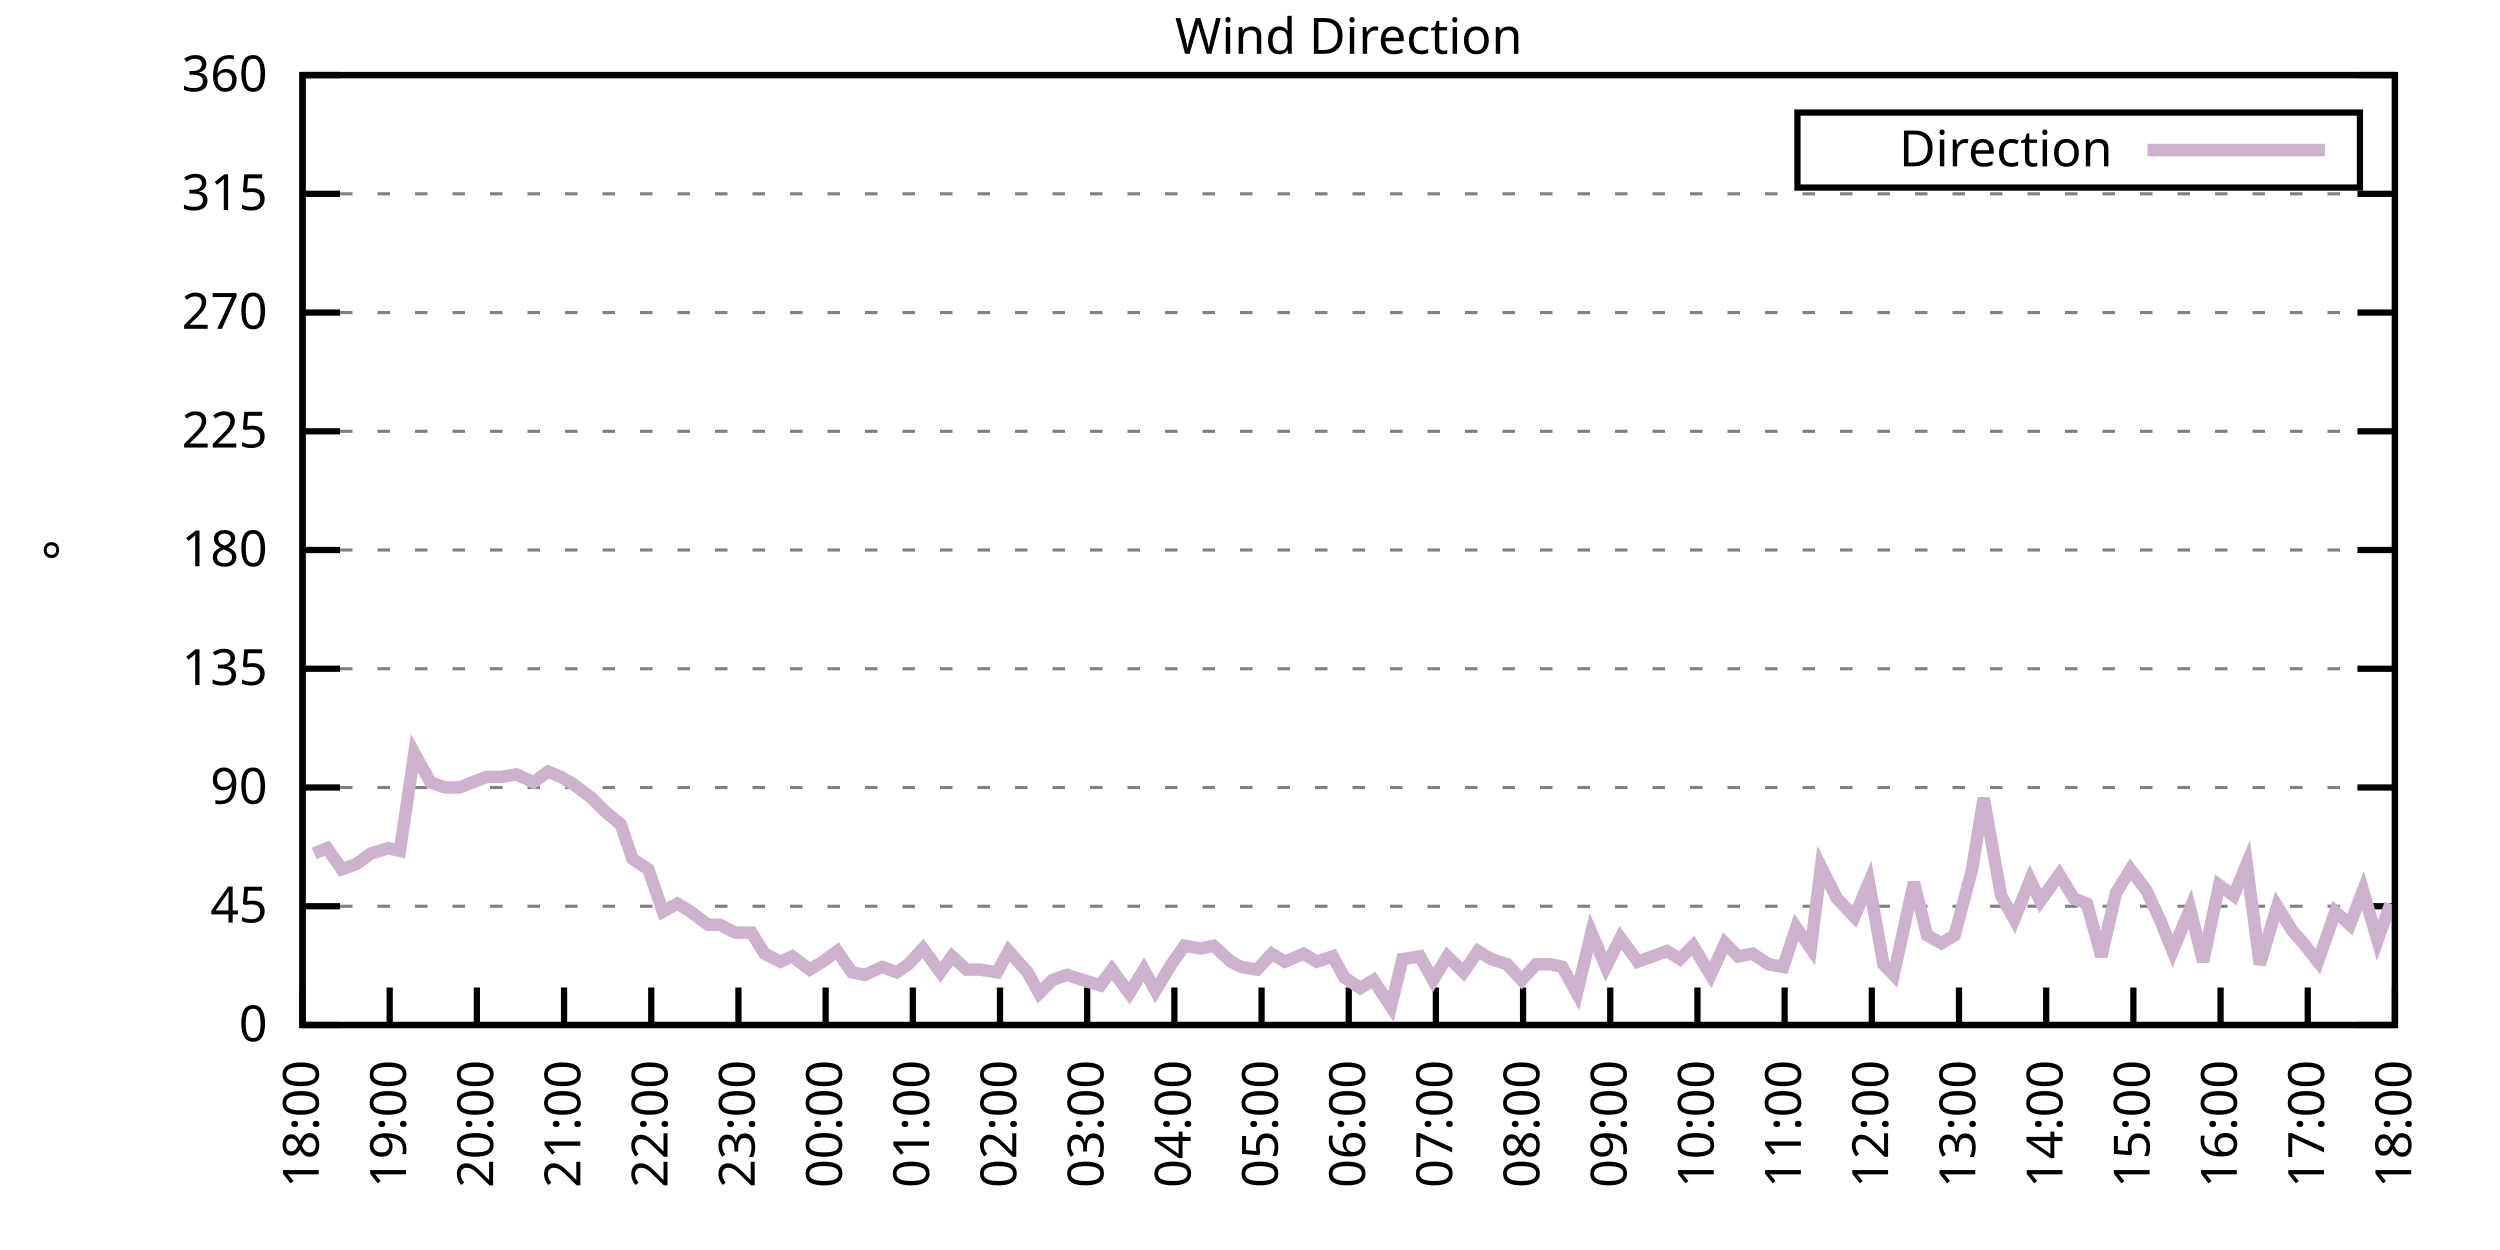
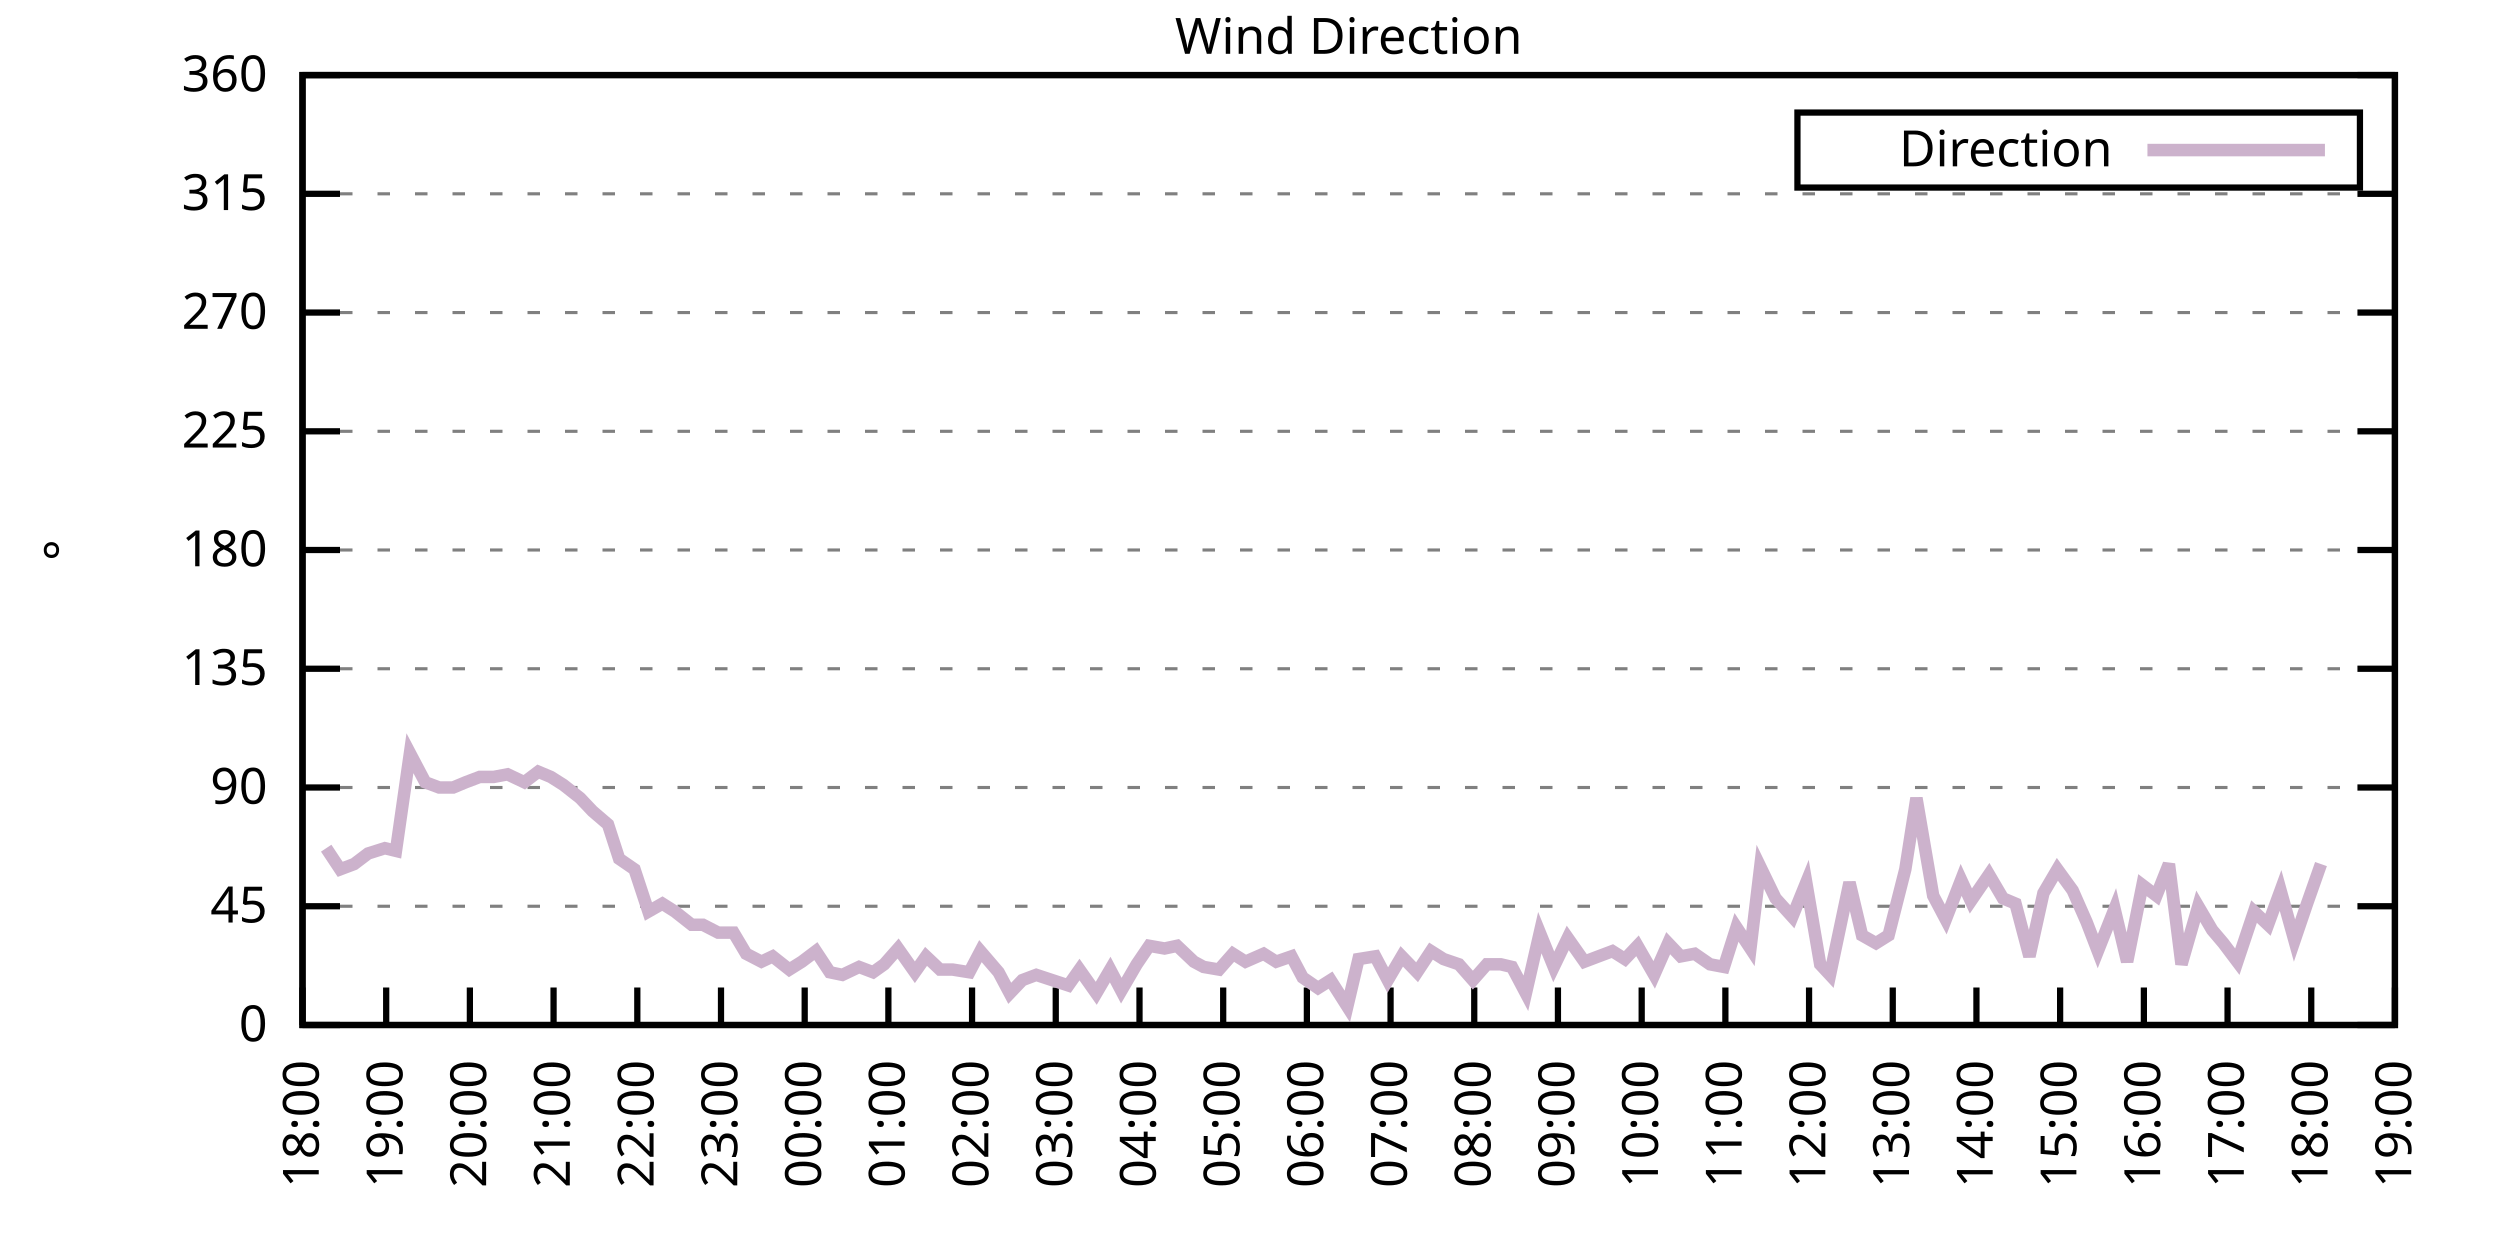
<svg xmlns="http://www.w3.org/2000/svg" xmlns:xlink="http://www.w3.org/1999/xlink" width="400" height="200" viewBox="0 0 400 200">
  <g id="gnuplot_canvas">
    <rect x="0" y="0" width="400" height="200" fill="none" />
    <defs>
      <circle id="gpDot" r="0.5" stroke-width="0.5" stroke="currentColor" />
      <path id="gpPt0" stroke-width="0.333" stroke="currentColor" d="M-1,0 h2 M0,-1 v2" />
      <path id="gpPt1" stroke-width="0.333" stroke="currentColor" d="M-1,-1 L1,1 M1,-1 L-1,1" />
      <path id="gpPt2" stroke-width="0.333" stroke="currentColor" d="M-1,0 L1,0 M0,-1 L0,1 M-1,-1 L1,1 M-1,1 L1,-1" />
      <rect id="gpPt3" stroke-width="0.333" stroke="currentColor" x="-1" y="-1" width="2" height="2" />
      <rect id="gpPt4" stroke-width="0.333" stroke="currentColor" fill="currentColor" x="-1" y="-1" width="2" height="2" />
      <circle id="gpPt5" stroke-width="0.333" stroke="currentColor" cx="0" cy="0" r="1" />
      <use xlink:href="#gpPt5" id="gpPt6" fill="currentColor" stroke="none" />
      <path id="gpPt7" stroke-width="0.333" stroke="currentColor" d="M0,-1.33 L-1.33,0.67 L1.33,0.67 z" />
      <use xlink:href="#gpPt7" id="gpPt8" fill="currentColor" stroke="none" />
      <use xlink:href="#gpPt7" id="gpPt9" stroke="currentColor" transform="rotate(180)" />
      <use xlink:href="#gpPt9" id="gpPt10" fill="currentColor" stroke="none" />
      <use xlink:href="#gpPt3" id="gpPt11" stroke="currentColor" transform="rotate(45)" />
      <use xlink:href="#gpPt11" id="gpPt12" fill="currentColor" stroke="none" />
      <path id="gpPt13" stroke-width="0.333" stroke="currentColor" d="M0,1.330 L1.265,0.411 L0.782,-1.067 L-0.782,-1.076 L-1.265,0.411 z" />
      <use xlink:href="#gpPt13" id="gpPt14" fill="currentColor" stroke="none" />
      <filter id="textbox" filterUnits="objectBoundingBox" x="0" y="0" height="1" width="1">
        <feFlood flood-color="white" flood-opacity="1" result="bgnd" />
        <feComposite in="SourceGraphic" in2="bgnd" operator="atop" />
      </filter>
      <filter id="greybox" filterUnits="objectBoundingBox" x="0" y="0" height="1" width="1">
        <feFlood flood-color="lightgrey" flood-opacity="1" result="grey" />
        <feComposite in="SourceGraphic" in2="grey" operator="atop" />
      </filter>
    </defs>
    <g fill="none" color="white" stroke="currentColor" stroke-width="1.00" stroke-linecap="butt" stroke-linejoin="miter">
</g>
    <g fill="none" color="black" stroke="currentColor" stroke-width="1.00" stroke-linecap="butt" stroke-linejoin="miter">
      <g stroke="none" shape-rendering="crispEdges">
        <polygon fill="rgb(255, 255, 255)" points="48.40,164.00 383.18,164.00 383.18,12.02 48.40,12.02 " />
      </g>
    </g>
    <g fill="none" color="black" stroke="currentColor" stroke-width="1.00" stroke-linecap="butt" stroke-linejoin="miter">
</g>
    <g fill="none" color="black" stroke="black" stroke-width="0.50" stroke-linecap="butt" stroke-linejoin="miter">
</g>
    <g fill="none" color="gray" stroke="currentColor" stroke-width="0.50" stroke-linecap="butt" stroke-linejoin="miter">
      <path stroke="gray" stroke-dasharray="2,4" class="gridline" d="M48.40,164.00 L383.19,164.00  " />
    </g>
    <g fill="none" color="gray" stroke="gray" stroke-width="1.00" stroke-linecap="butt" stroke-linejoin="miter">
</g>
    <g fill="none" color="black" stroke="currentColor" stroke-width="1.00" stroke-linecap="butt" stroke-linejoin="miter">
      <path stroke="black" d="M48.40,164.00 L54.40,164.00 M383.19,164.00 L377.19,164.00  " />
      <g transform="translate(42.80,166.60)" stroke="none" fill="black" font-family="Sans" font-size="8.00" text-anchor="end">
        <text>
          <tspan font-family="Sans"> 0</tspan>
        </text>
      </g>
    </g>
    <g fill="none" color="black" stroke="currentColor" stroke-width="1.00" stroke-linecap="butt" stroke-linejoin="miter">
</g>
    <g fill="none" color="black" stroke="black" stroke-width="0.50" stroke-linecap="butt" stroke-linejoin="miter">
</g>
    <g fill="none" color="gray" stroke="currentColor" stroke-width="0.50" stroke-linecap="butt" stroke-linejoin="miter">
      <path stroke="gray" stroke-dasharray="2,4" class="gridline" d="M48.40,145.00 L383.19,145.00  " />
    </g>
    <g fill="none" color="gray" stroke="gray" stroke-width="1.00" stroke-linecap="butt" stroke-linejoin="miter">
</g>
    <g fill="none" color="black" stroke="currentColor" stroke-width="1.00" stroke-linecap="butt" stroke-linejoin="miter">
      <path stroke="black" d="M48.40,145.00 L54.40,145.00 M383.19,145.00 L377.19,145.00  " />
      <g transform="translate(42.80,147.60)" stroke="none" fill="black" font-family="Sans" font-size="8.00" text-anchor="end">
        <text>
          <tspan font-family="Sans"> 45</tspan>
        </text>
      </g>
    </g>
    <g fill="none" color="black" stroke="currentColor" stroke-width="1.00" stroke-linecap="butt" stroke-linejoin="miter">
</g>
    <g fill="none" color="black" stroke="black" stroke-width="0.50" stroke-linecap="butt" stroke-linejoin="miter">
</g>
    <g fill="none" color="gray" stroke="currentColor" stroke-width="0.50" stroke-linecap="butt" stroke-linejoin="miter">
      <path stroke="gray" stroke-dasharray="2,4" class="gridline" d="M48.40,126.00 L383.19,126.00  " />
    </g>
    <g fill="none" color="gray" stroke="gray" stroke-width="1.00" stroke-linecap="butt" stroke-linejoin="miter">
</g>
    <g fill="none" color="black" stroke="currentColor" stroke-width="1.00" stroke-linecap="butt" stroke-linejoin="miter">
      <path stroke="black" d="M48.40,126.00 L54.40,126.00 M383.19,126.00 L377.19,126.00  " />
      <g transform="translate(42.80,128.60)" stroke="none" fill="black" font-family="Sans" font-size="8.00" text-anchor="end">
        <text>
          <tspan font-family="Sans"> 90</tspan>
        </text>
      </g>
    </g>
    <g fill="none" color="black" stroke="currentColor" stroke-width="1.00" stroke-linecap="butt" stroke-linejoin="miter">
</g>
    <g fill="none" color="black" stroke="black" stroke-width="0.50" stroke-linecap="butt" stroke-linejoin="miter">
</g>
    <g fill="none" color="gray" stroke="currentColor" stroke-width="0.50" stroke-linecap="butt" stroke-linejoin="miter">
      <path stroke="gray" stroke-dasharray="2,4" class="gridline" d="M48.40,107.00 L383.19,107.00  " />
    </g>
    <g fill="none" color="gray" stroke="gray" stroke-width="1.00" stroke-linecap="butt" stroke-linejoin="miter">
</g>
    <g fill="none" color="black" stroke="currentColor" stroke-width="1.00" stroke-linecap="butt" stroke-linejoin="miter">
      <path stroke="black" d="M48.40,107.00 L54.40,107.00 M383.19,107.00 L377.19,107.00  " />
      <g transform="translate(42.80,109.60)" stroke="none" fill="black" font-family="Sans" font-size="8.00" text-anchor="end">
        <text>
          <tspan font-family="Sans"> 135</tspan>
        </text>
      </g>
    </g>
    <g fill="none" color="black" stroke="currentColor" stroke-width="1.00" stroke-linecap="butt" stroke-linejoin="miter">
</g>
    <g fill="none" color="black" stroke="black" stroke-width="0.50" stroke-linecap="butt" stroke-linejoin="miter">
</g>
    <g fill="none" color="gray" stroke="currentColor" stroke-width="0.50" stroke-linecap="butt" stroke-linejoin="miter">
      <path stroke="gray" stroke-dasharray="2,4" class="gridline" d="M48.40,88.00 L383.19,88.00  " />
    </g>
    <g fill="none" color="gray" stroke="gray" stroke-width="1.00" stroke-linecap="butt" stroke-linejoin="miter">
</g>
    <g fill="none" color="black" stroke="currentColor" stroke-width="1.00" stroke-linecap="butt" stroke-linejoin="miter">
      <path stroke="black" d="M48.40,88.00 L54.40,88.00 M383.19,88.00 L377.19,88.00  " />
      <g transform="translate(42.80,90.60)" stroke="none" fill="black" font-family="Sans" font-size="8.00" text-anchor="end">
        <text>
          <tspan font-family="Sans"> 180</tspan>
        </text>
      </g>
    </g>
    <g fill="none" color="black" stroke="currentColor" stroke-width="1.00" stroke-linecap="butt" stroke-linejoin="miter">
</g>
    <g fill="none" color="black" stroke="black" stroke-width="0.50" stroke-linecap="butt" stroke-linejoin="miter">
</g>
    <g fill="none" color="gray" stroke="currentColor" stroke-width="0.50" stroke-linecap="butt" stroke-linejoin="miter">
      <path stroke="gray" stroke-dasharray="2,4" class="gridline" d="M48.40,69.01 L383.19,69.01  " />
    </g>
    <g fill="none" color="gray" stroke="gray" stroke-width="1.00" stroke-linecap="butt" stroke-linejoin="miter">
</g>
    <g fill="none" color="black" stroke="currentColor" stroke-width="1.00" stroke-linecap="butt" stroke-linejoin="miter">
      <path stroke="black" d="M48.40,69.01 L54.40,69.01 M383.19,69.01 L377.19,69.01  " />
      <g transform="translate(42.80,71.61)" stroke="none" fill="black" font-family="Sans" font-size="8.00" text-anchor="end">
        <text>
          <tspan font-family="Sans"> 225</tspan>
        </text>
      </g>
    </g>
    <g fill="none" color="black" stroke="currentColor" stroke-width="1.00" stroke-linecap="butt" stroke-linejoin="miter">
</g>
    <g fill="none" color="black" stroke="black" stroke-width="0.50" stroke-linecap="butt" stroke-linejoin="miter">
</g>
    <g fill="none" color="gray" stroke="currentColor" stroke-width="0.50" stroke-linecap="butt" stroke-linejoin="miter">
      <path stroke="gray" stroke-dasharray="2,4" class="gridline" d="M48.40,50.01 L383.19,50.01  " />
    </g>
    <g fill="none" color="gray" stroke="gray" stroke-width="1.00" stroke-linecap="butt" stroke-linejoin="miter">
</g>
    <g fill="none" color="black" stroke="currentColor" stroke-width="1.00" stroke-linecap="butt" stroke-linejoin="miter">
      <path stroke="black" d="M48.40,50.01 L54.40,50.01 M383.19,50.01 L377.19,50.01  " />
      <g transform="translate(42.80,52.61)" stroke="none" fill="black" font-family="Sans" font-size="8.00" text-anchor="end">
        <text>
          <tspan font-family="Sans"> 270</tspan>
        </text>
      </g>
    </g>
    <g fill="none" color="black" stroke="currentColor" stroke-width="1.00" stroke-linecap="butt" stroke-linejoin="miter">
</g>
    <g fill="none" color="black" stroke="black" stroke-width="0.50" stroke-linecap="butt" stroke-linejoin="miter">
</g>
    <g fill="none" color="gray" stroke="currentColor" stroke-width="0.50" stroke-linecap="butt" stroke-linejoin="miter">
      <path stroke="gray" stroke-dasharray="2,4" class="gridline" d="M48.40,31.01 L383.19,31.01  " />
    </g>
    <g fill="none" color="gray" stroke="gray" stroke-width="1.00" stroke-linecap="butt" stroke-linejoin="miter">
</g>
    <g fill="none" color="black" stroke="currentColor" stroke-width="1.00" stroke-linecap="butt" stroke-linejoin="miter">
      <path stroke="black" d="M48.40,31.01 L54.40,31.01 M383.19,31.01 L377.19,31.01  " />
      <g transform="translate(42.80,33.61)" stroke="none" fill="black" font-family="Sans" font-size="8.00" text-anchor="end">
        <text>
          <tspan font-family="Sans"> 315</tspan>
        </text>
      </g>
    </g>
    <g fill="none" color="black" stroke="currentColor" stroke-width="1.00" stroke-linecap="butt" stroke-linejoin="miter">
</g>
    <g fill="none" color="black" stroke="black" stroke-width="0.50" stroke-linecap="butt" stroke-linejoin="miter">
</g>
    <g fill="none" color="gray" stroke="currentColor" stroke-width="0.50" stroke-linecap="butt" stroke-linejoin="miter">
      <path stroke="gray" stroke-dasharray="2,4" class="gridline" d="M48.40,12.01 L383.19,12.01  " />
    </g>
    <g fill="none" color="gray" stroke="gray" stroke-width="1.00" stroke-linecap="butt" stroke-linejoin="miter">
</g>
    <g fill="none" color="black" stroke="currentColor" stroke-width="1.00" stroke-linecap="butt" stroke-linejoin="miter">
      <path stroke="black" d="M48.40,12.01 L54.40,12.01 M383.19,12.01 L377.19,12.01  " />
      <g transform="translate(42.80,14.61)" stroke="none" fill="black" font-family="Sans" font-size="8.00" text-anchor="end">
        <text>
          <tspan font-family="Sans"> 360</tspan>
        </text>
      </g>
    </g>
    <g fill="none" color="black" stroke="currentColor" stroke-width="1.00" stroke-linecap="butt" stroke-linejoin="miter">
      <path stroke="black" d="M48.40,164.00 L48.40,158.00  " />
      <g transform="translate(51.00,169.60) rotate(270.00)" stroke="none" fill="black" font-family="Sans" font-size="8.00" text-anchor="end">
        <text>
          <tspan font-family="Sans">18:00</tspan>
        </text>
      </g>
    </g>
    <g fill="none" color="black" stroke="currentColor" stroke-width="1.00" stroke-linecap="butt" stroke-linejoin="miter">
-       <path stroke="black" d="M62.35,164.00 L62.35,158.00  " />
-       <g transform="translate(64.95,169.60) rotate(270.00)" stroke="none" fill="black" font-family="Sans" font-size="8.00" text-anchor="end">
+       <path stroke="black" d="M61.79,164.00 L61.79,158.00  " />
+       <g transform="translate(64.39,169.60) rotate(270.00)" stroke="none" fill="black" font-family="Sans" font-size="8.00" text-anchor="end">
        <text>
          <tspan font-family="Sans">19:00</tspan>
        </text>
      </g>
    </g>
    <g fill="none" color="black" stroke="currentColor" stroke-width="1.00" stroke-linecap="butt" stroke-linejoin="miter">
-       <path stroke="black" d="M76.30,164.00 L76.30,158.00  " />
-       <g transform="translate(78.90,169.60) rotate(270.00)" stroke="none" fill="black" font-family="Sans" font-size="8.00" text-anchor="end">
+       <path stroke="black" d="M75.18,164.00 L75.18,158.00  " />
+       <g transform="translate(77.78,169.60) rotate(270.00)" stroke="none" fill="black" font-family="Sans" font-size="8.00" text-anchor="end">
        <text>
          <tspan font-family="Sans">20:00</tspan>
        </text>
      </g>
    </g>
    <g fill="none" color="black" stroke="currentColor" stroke-width="1.00" stroke-linecap="butt" stroke-linejoin="miter">
-       <path stroke="black" d="M90.25,164.00 L90.25,158.00  " />
-       <g transform="translate(92.85,169.60) rotate(270.00)" stroke="none" fill="black" font-family="Sans" font-size="8.00" text-anchor="end">
+       <path stroke="black" d="M88.57,164.00 L88.57,158.00  " />
+       <g transform="translate(91.17,169.60) rotate(270.00)" stroke="none" fill="black" font-family="Sans" font-size="8.00" text-anchor="end">
        <text>
          <tspan font-family="Sans">21:00</tspan>
        </text>
      </g>
    </g>
    <g fill="none" color="black" stroke="currentColor" stroke-width="1.00" stroke-linecap="butt" stroke-linejoin="miter">
-       <path stroke="black" d="M104.20,164.00 L104.20,158.00  " />
-       <g transform="translate(106.80,169.60) rotate(270.00)" stroke="none" fill="black" font-family="Sans" font-size="8.00" text-anchor="end">
+       <path stroke="black" d="M101.97,164.00 L101.97,158.00  " />
+       <g transform="translate(104.57,169.60) rotate(270.00)" stroke="none" fill="black" font-family="Sans" font-size="8.00" text-anchor="end">
        <text>
          <tspan font-family="Sans">22:00</tspan>
        </text>
      </g>
    </g>
    <g fill="none" color="black" stroke="currentColor" stroke-width="1.00" stroke-linecap="butt" stroke-linejoin="miter">
-       <path stroke="black" d="M118.15,164.00 L118.15,158.00  " />
-       <g transform="translate(120.75,169.60) rotate(270.00)" stroke="none" fill="black" font-family="Sans" font-size="8.00" text-anchor="end">
+       <path stroke="black" d="M115.36,164.00 L115.36,158.00  " />
+       <g transform="translate(117.96,169.60) rotate(270.00)" stroke="none" fill="black" font-family="Sans" font-size="8.00" text-anchor="end">
        <text>
          <tspan font-family="Sans">23:00</tspan>
        </text>
      </g>
    </g>
    <g fill="none" color="black" stroke="currentColor" stroke-width="1.00" stroke-linecap="butt" stroke-linejoin="miter">
-       <path stroke="black" d="M132.10,164.00 L132.10,158.00  " />
-       <g transform="translate(134.70,169.60) rotate(270.00)" stroke="none" fill="black" font-family="Sans" font-size="8.00" text-anchor="end">
+       <path stroke="black" d="M128.75,164.00 L128.75,158.00  " />
+       <g transform="translate(131.35,169.60) rotate(270.00)" stroke="none" fill="black" font-family="Sans" font-size="8.00" text-anchor="end">
        <text>
          <tspan font-family="Sans">00:00</tspan>
        </text>
      </g>
    </g>
    <g fill="none" color="black" stroke="currentColor" stroke-width="1.00" stroke-linecap="butt" stroke-linejoin="miter">
-       <path stroke="black" d="M146.05,164.00 L146.05,158.00  " />
-       <g transform="translate(148.65,169.60) rotate(270.00)" stroke="none" fill="black" font-family="Sans" font-size="8.00" text-anchor="end">
+       <path stroke="black" d="M142.14,164.00 L142.14,158.00  " />
+       <g transform="translate(144.74,169.60) rotate(270.00)" stroke="none" fill="black" font-family="Sans" font-size="8.00" text-anchor="end">
        <text>
          <tspan font-family="Sans">01:00</tspan>
        </text>
      </g>
    </g>
    <g fill="none" color="black" stroke="currentColor" stroke-width="1.00" stroke-linecap="butt" stroke-linejoin="miter">
-       <path stroke="black" d="M160.00,164.00 L160.00,158.00  " />
-       <g transform="translate(162.60,169.60) rotate(270.00)" stroke="none" fill="black" font-family="Sans" font-size="8.00" text-anchor="end">
+       <path stroke="black" d="M155.53,164.00 L155.53,158.00  " />
+       <g transform="translate(158.13,169.60) rotate(270.00)" stroke="none" fill="black" font-family="Sans" font-size="8.00" text-anchor="end">
        <text>
          <tspan font-family="Sans">02:00</tspan>
        </text>
      </g>
    </g>
    <g fill="none" color="black" stroke="currentColor" stroke-width="1.00" stroke-linecap="butt" stroke-linejoin="miter">
-       <path stroke="black" d="M173.95,164.00 L173.95,158.00  " />
-       <g transform="translate(176.55,169.60) rotate(270.00)" stroke="none" fill="black" font-family="Sans" font-size="8.00" text-anchor="end">
+       <path stroke="black" d="M168.92,164.00 L168.92,158.00  " />
+       <g transform="translate(171.52,169.60) rotate(270.00)" stroke="none" fill="black" font-family="Sans" font-size="8.00" text-anchor="end">
        <text>
          <tspan font-family="Sans">03:00</tspan>
        </text>
      </g>
    </g>
    <g fill="none" color="black" stroke="currentColor" stroke-width="1.00" stroke-linecap="butt" stroke-linejoin="miter">
-       <path stroke="black" d="M187.90,164.00 L187.90,158.00  " />
-       <g transform="translate(190.50,169.60) rotate(270.00)" stroke="none" fill="black" font-family="Sans" font-size="8.00" text-anchor="end">
+       <path stroke="black" d="M182.32,164.00 L182.32,158.00  " />
+       <g transform="translate(184.92,169.60) rotate(270.00)" stroke="none" fill="black" font-family="Sans" font-size="8.00" text-anchor="end">
        <text>
          <tspan font-family="Sans">04:00</tspan>
        </text>
      </g>
    </g>
    <g fill="none" color="black" stroke="currentColor" stroke-width="1.00" stroke-linecap="butt" stroke-linejoin="miter">
-       <path stroke="black" d="M201.85,164.00 L201.85,158.00  " />
-       <g transform="translate(204.45,169.60) rotate(270.00)" stroke="none" fill="black" font-family="Sans" font-size="8.00" text-anchor="end">
+       <path stroke="black" d="M195.71,164.00 L195.71,158.00  " />
+       <g transform="translate(198.31,169.60) rotate(270.00)" stroke="none" fill="black" font-family="Sans" font-size="8.00" text-anchor="end">
        <text>
          <tspan font-family="Sans">05:00</tspan>
        </text>
      </g>
    </g>
    <g fill="none" color="black" stroke="currentColor" stroke-width="1.00" stroke-linecap="butt" stroke-linejoin="miter">
-       <path stroke="black" d="M215.80,164.00 L215.80,158.00  " />
-       <g transform="translate(218.40,169.60) rotate(270.00)" stroke="none" fill="black" font-family="Sans" font-size="8.00" text-anchor="end">
+       <path stroke="black" d="M209.10,164.00 L209.10,158.00  " />
+       <g transform="translate(211.70,169.60) rotate(270.00)" stroke="none" fill="black" font-family="Sans" font-size="8.00" text-anchor="end">
        <text>
          <tspan font-family="Sans">06:00</tspan>
        </text>
      </g>
    </g>
    <g fill="none" color="black" stroke="currentColor" stroke-width="1.00" stroke-linecap="butt" stroke-linejoin="miter">
-       <path stroke="black" d="M229.74,164.00 L229.74,158.00  " />
-       <g transform="translate(232.34,169.60) rotate(270.00)" stroke="none" fill="black" font-family="Sans" font-size="8.00" text-anchor="end">
+       <path stroke="black" d="M222.49,164.00 L222.49,158.00  " />
+       <g transform="translate(225.09,169.60) rotate(270.00)" stroke="none" fill="black" font-family="Sans" font-size="8.00" text-anchor="end">
        <text>
          <tspan font-family="Sans">07:00</tspan>
        </text>
      </g>
    </g>
    <g fill="none" color="black" stroke="currentColor" stroke-width="1.00" stroke-linecap="butt" stroke-linejoin="miter">
-       <path stroke="black" d="M243.69,164.00 L243.69,158.00  " />
-       <g transform="translate(246.29,169.60) rotate(270.00)" stroke="none" fill="black" font-family="Sans" font-size="8.00" text-anchor="end">
+       <path stroke="black" d="M235.88,164.00 L235.88,158.00  " />
+       <g transform="translate(238.48,169.60) rotate(270.00)" stroke="none" fill="black" font-family="Sans" font-size="8.00" text-anchor="end">
        <text>
          <tspan font-family="Sans">08:00</tspan>
        </text>
      </g>
    </g>
    <g fill="none" color="black" stroke="currentColor" stroke-width="1.00" stroke-linecap="butt" stroke-linejoin="miter">
-       <path stroke="black" d="M257.64,164.00 L257.64,158.00  " />
-       <g transform="translate(260.24,169.60) rotate(270.00)" stroke="none" fill="black" font-family="Sans" font-size="8.00" text-anchor="end">
+       <path stroke="black" d="M249.27,164.00 L249.27,158.00  " />
+       <g transform="translate(251.87,169.60) rotate(270.00)" stroke="none" fill="black" font-family="Sans" font-size="8.00" text-anchor="end">
        <text>
          <tspan font-family="Sans">09:00</tspan>
        </text>
      </g>
    </g>
    <g fill="none" color="black" stroke="currentColor" stroke-width="1.00" stroke-linecap="butt" stroke-linejoin="miter">
-       <path stroke="black" d="M271.59,164.00 L271.59,158.00  " />
-       <g transform="translate(274.19,169.60) rotate(270.00)" stroke="none" fill="black" font-family="Sans" font-size="8.00" text-anchor="end">
+       <path stroke="black" d="M262.67,164.00 L262.67,158.00  " />
+       <g transform="translate(265.27,169.60) rotate(270.00)" stroke="none" fill="black" font-family="Sans" font-size="8.00" text-anchor="end">
        <text>
          <tspan font-family="Sans">10:00</tspan>
        </text>
      </g>
    </g>
    <g fill="none" color="black" stroke="currentColor" stroke-width="1.00" stroke-linecap="butt" stroke-linejoin="miter">
-       <path stroke="black" d="M285.54,164.00 L285.54,158.00  " />
-       <g transform="translate(288.14,169.60) rotate(270.00)" stroke="none" fill="black" font-family="Sans" font-size="8.00" text-anchor="end">
+       <path stroke="black" d="M276.06,164.00 L276.06,158.00  " />
+       <g transform="translate(278.66,169.60) rotate(270.00)" stroke="none" fill="black" font-family="Sans" font-size="8.00" text-anchor="end">
        <text>
          <tspan font-family="Sans">11:00</tspan>
        </text>
      </g>
    </g>
    <g fill="none" color="black" stroke="currentColor" stroke-width="1.00" stroke-linecap="butt" stroke-linejoin="miter">
-       <path stroke="black" d="M299.49,164.00 L299.49,158.00  " />
-       <g transform="translate(302.09,169.60) rotate(270.00)" stroke="none" fill="black" font-family="Sans" font-size="8.00" text-anchor="end">
+       <path stroke="black" d="M289.45,164.00 L289.45,158.00  " />
+       <g transform="translate(292.05,169.60) rotate(270.00)" stroke="none" fill="black" font-family="Sans" font-size="8.00" text-anchor="end">
        <text>
          <tspan font-family="Sans">12:00</tspan>
        </text>
      </g>
    </g>
    <g fill="none" color="black" stroke="currentColor" stroke-width="1.00" stroke-linecap="butt" stroke-linejoin="miter">
-       <path stroke="black" d="M313.44,164.00 L313.44,158.00  " />
-       <g transform="translate(316.04,169.60) rotate(270.00)" stroke="none" fill="black" font-family="Sans" font-size="8.00" text-anchor="end">
+       <path stroke="black" d="M302.84,164.00 L302.84,158.00  " />
+       <g transform="translate(305.44,169.60) rotate(270.00)" stroke="none" fill="black" font-family="Sans" font-size="8.00" text-anchor="end">
        <text>
          <tspan font-family="Sans">13:00</tspan>
        </text>
      </g>
    </g>
    <g fill="none" color="black" stroke="currentColor" stroke-width="1.00" stroke-linecap="butt" stroke-linejoin="miter">
-       <path stroke="black" d="M327.39,164.00 L327.39,158.00  " />
-       <g transform="translate(329.99,169.60) rotate(270.00)" stroke="none" fill="black" font-family="Sans" font-size="8.00" text-anchor="end">
+       <path stroke="black" d="M316.23,164.00 L316.23,158.00  " />
+       <g transform="translate(318.83,169.60) rotate(270.00)" stroke="none" fill="black" font-family="Sans" font-size="8.00" text-anchor="end">
        <text>
          <tspan font-family="Sans">14:00</tspan>
        </text>
      </g>
    </g>
    <g fill="none" color="black" stroke="currentColor" stroke-width="1.00" stroke-linecap="butt" stroke-linejoin="miter">
-       <path stroke="black" d="M341.34,164.00 L341.34,158.00  " />
-       <g transform="translate(343.94,169.60) rotate(270.00)" stroke="none" fill="black" font-family="Sans" font-size="8.00" text-anchor="end">
+       <path stroke="black" d="M329.62,164.00 L329.62,158.00  " />
+       <g transform="translate(332.22,169.60) rotate(270.00)" stroke="none" fill="black" font-family="Sans" font-size="8.00" text-anchor="end">
        <text>
          <tspan font-family="Sans">15:00</tspan>
        </text>
      </g>
    </g>
    <g fill="none" color="black" stroke="currentColor" stroke-width="1.00" stroke-linecap="butt" stroke-linejoin="miter">
-       <path stroke="black" d="M355.29,164.00 L355.29,158.00  " />
-       <g transform="translate(357.89,169.60) rotate(270.00)" stroke="none" fill="black" font-family="Sans" font-size="8.00" text-anchor="end">
+       <path stroke="black" d="M343.02,164.00 L343.02,158.00  " />
+       <g transform="translate(345.62,169.60) rotate(270.00)" stroke="none" fill="black" font-family="Sans" font-size="8.00" text-anchor="end">
        <text>
          <tspan font-family="Sans">16:00</tspan>
        </text>
      </g>
    </g>
    <g fill="none" color="black" stroke="currentColor" stroke-width="1.00" stroke-linecap="butt" stroke-linejoin="miter">
-       <path stroke="black" d="M369.24,164.00 L369.24,158.00  " />
-       <g transform="translate(371.84,169.60) rotate(270.00)" stroke="none" fill="black" font-family="Sans" font-size="8.00" text-anchor="end">
+       <path stroke="black" d="M356.41,164.00 L356.41,158.00  " />
+       <g transform="translate(359.01,169.60) rotate(270.00)" stroke="none" fill="black" font-family="Sans" font-size="8.00" text-anchor="end">
        <text>
          <tspan font-family="Sans">17:00</tspan>
+         </text>
+       </g>
+     </g>
+     <g fill="none" color="black" stroke="currentColor" stroke-width="1.00" stroke-linecap="butt" stroke-linejoin="miter">
+       <path stroke="black" d="M369.80,164.00 L369.80,158.00  " />
+       <g transform="translate(372.40,169.60) rotate(270.00)" stroke="none" fill="black" font-family="Sans" font-size="8.00" text-anchor="end">
+         <text>
+           <tspan font-family="Sans">18:00</tspan>
        </text>
      </g>
    </g>
    <g fill="none" color="black" stroke="currentColor" stroke-width="1.00" stroke-linecap="butt" stroke-linejoin="miter">
      <path stroke="black" d="M383.19,164.00 L383.19,158.00  " />
      <g transform="translate(385.79,169.60) rotate(270.00)" stroke="none" fill="black" font-family="Sans" font-size="8.00" text-anchor="end">
        <text>
-           <tspan font-family="Sans">18:00</tspan>
+           <tspan font-family="Sans">19:00</tspan>
        </text>
      </g>
    </g>
    <g fill="none" color="black" stroke="currentColor" stroke-width="1.00" stroke-linecap="butt" stroke-linejoin="miter">
</g>
    <g fill="none" color="black" stroke="currentColor" stroke-width="1.00" stroke-linecap="butt" stroke-linejoin="miter">
      <path stroke="black" d="M48.40,12.01 L48.40,164.00 L383.19,164.00 L383.19,12.01 L48.40,12.01 Z  " />
    </g>
    <g fill="none" color="black" stroke="currentColor" stroke-width="1.00" stroke-linecap="butt" stroke-linejoin="miter">
</g>
    <g fill="none" color="black" stroke="currentColor" stroke-width="1.00" stroke-linecap="butt" stroke-linejoin="miter">
      <path stroke="black" d="M287.59,30.01 L287.59,18.01 L377.59,18.01 L377.59,30.01 L287.59,30.01 Z  " />
    </g>
    <g id="Wind_direction_plot_1">
      <g fill="none" color="white" stroke="black" stroke-width="2.00" stroke-linecap="butt" stroke-linejoin="miter">
</g>
      <g fill="none" color="black" stroke="currentColor" stroke-width="2.00" stroke-linecap="butt" stroke-linejoin="miter">
        <g transform="translate(337.99,26.61)" stroke="none" fill="black" font-family="Sans" font-size="8.00" text-anchor="end">
          <text>
            <tspan font-family="Sans">Direction</tspan>
          </text>
        </g>
      </g>
      <g fill="none" color="black" stroke="currentColor" stroke-width="2.00" stroke-linecap="butt" stroke-linejoin="miter">
-         <path stroke="rgb(204, 178, 204)" d="M343.59,24.01 L371.99,24.01 M50.26,136.56 L52.35,135.71 L54.68,139.09 L57.00,138.25 L59.33,136.56 L62.12,135.71   L63.98,136.14 L66.30,120.51 L68.86,125.16 L71.18,126.00 L73.51,126.00 L75.60,125.16 L77.93,124.31 L80.25,124.31   L82.58,123.89 L85.37,125.16 L87.69,123.47 L89.78,124.31 L91.88,125.58 L94.67,127.69 L96.76,129.80 L99.32,131.91   L101.18,137.40 L103.73,139.09 L106.06,145.85 L108.38,144.58 L110.48,145.85 L113.27,147.96 L115.13,147.96 L117.68,149.22   L120.24,149.22 L122.33,152.60 L124.89,153.87 L126.75,153.02 L129.54,155.13 L131.63,153.87 L133.96,152.18 L136.28,155.56   L138.37,155.98 L141.16,154.71 L143.49,155.56 L145.35,154.29 L147.67,151.76 L150.46,155.56 L152.32,153.02 L154.65,155.13   L156.74,155.13 L159.53,155.56 L161.39,152.18 L164.41,155.56 L166.27,158.93 L168.37,156.82 L170.69,155.98 L176.04,157.67   L177.90,155.13 L180.69,158.93 L183.01,155.13 L184.87,158.51 L187.43,154.29 L189.52,151.33 L192.08,151.76 L194.17,151.33   L196.96,153.87 L198.59,154.71 L201.15,155.13 L203.47,152.60 L205.57,153.87 L208.59,152.60 L210.68,153.87 L213.24,153.02   L215.10,156.40 L217.65,158.09 L219.75,156.82 L222.54,161.04 L224.40,153.45 L227.19,153.02 L229.28,156.82 L231.60,153.02   L234.16,155.56 L236.49,152.18 L238.58,153.45 L241.14,154.29 L243.46,156.82 L245.79,154.29 L248.11,154.29 L249.97,154.71   L252.30,158.93 L254.62,149.22 L256.95,154.71 L259.27,150.07 L262.06,153.87 L264.39,153.02 L266.71,152.18 L268.80,153.45   L270.90,151.33 L273.69,155.98 L276.01,150.91 L278.10,153.02 L280.43,152.60 L282.99,154.29 L285.31,154.71 L287.40,148.38   L289.73,151.76 L291.36,138.67 L293.91,143.73 L296.70,146.69 L299.03,141.20 L301.35,154.29 L302.98,155.98 L306.23,141.20   L308.33,149.65 L310.65,150.91 L312.74,149.65 L315.53,139.09 L317.39,127.69 L320.18,143.31 L322.28,147.11 L324.83,140.78   L326.46,144.16 L329.48,139.93 L331.81,143.73 L333.90,144.58 L336.23,153.02 L338.55,142.89 L340.88,139.09 L343.43,142.47   L345.76,147.53 L347.62,152.18 L350.41,145.42 L352.50,153.87 L355.06,141.62 L357.38,143.31 L359.48,138.25 L361.57,154.29   L364.36,145.00 L366.68,148.80 L368.54,150.91 L370.87,153.87 L373.66,145.85 L375.98,147.96 L378.08,142.47 L380.40,150.49   L382.49,144.58  " />
+         <path stroke="rgb(204, 178, 204)" d="M343.59,24.01 L371.99,24.01 M52.19,135.71 L54.43,139.09 L56.66,138.25 L58.89,136.56 L61.57,135.71 L63.35,136.14   L65.59,120.51 L68.04,125.16 L70.27,126.00 L72.50,126.00 L74.51,125.16 L76.75,124.31 L78.98,124.31 L81.21,123.89   L83.89,125.16 L86.12,123.47 L88.13,124.31 L90.14,125.58 L92.82,127.69 L94.82,129.80 L97.28,131.91 L99.06,137.40   L101.52,139.09 L103.75,145.85 L105.98,144.58 L107.99,145.85 L110.67,147.96 L112.46,147.96 L114.91,149.22 L117.37,149.22   L119.38,152.60 L121.83,153.87 L123.62,153.02 L126.29,155.13 L128.30,153.87 L130.54,152.18 L132.77,155.56 L134.78,155.98   L137.45,154.71 L139.69,155.56 L141.47,154.29 L143.70,151.76 L146.38,155.56 L148.17,153.02 L150.40,155.13 L152.41,155.13   L155.09,155.56 L156.87,152.18 L159.77,155.56 L161.56,158.93 L163.57,156.82 L165.80,155.98 L170.93,157.67 L172.72,155.13   L175.40,158.93 L177.63,155.13 L179.41,158.51 L181.87,154.29 L183.88,151.33 L186.33,151.76 L188.34,151.33 L191.02,153.87   L192.58,154.71 L195.04,155.13 L197.27,152.60 L199.28,153.87 L202.18,152.60 L204.19,153.87 L206.64,153.02 L208.43,156.40   L210.88,158.09 L212.89,156.82 L215.57,161.04 L217.36,153.45 L220.04,153.02 L222.04,156.82 L224.28,153.02 L226.73,155.56   L228.96,152.18 L230.97,153.45 L233.43,154.29 L235.66,156.82 L237.89,154.29 L240.12,154.29 L241.91,154.71 L244.14,158.93   L246.37,149.22 L248.60,154.71 L250.84,150.07 L253.51,153.87 L255.75,153.02 L257.98,152.18 L259.99,153.45 L262.00,151.33   L264.67,155.98 L266.91,150.91 L268.92,153.02 L271.15,152.60 L273.60,154.29 L275.83,154.71 L277.84,148.38 L280.07,151.76   L281.64,138.67 L284.09,143.73 L286.77,146.69 L289.00,141.20 L291.23,154.29 L292.80,155.98 L295.92,141.20 L297.93,149.65   L300.16,150.91 L302.17,149.65 L304.85,139.09 L306.63,127.69 L309.31,143.31 L311.32,147.11 L313.78,140.78 L315.34,144.16   L318.24,139.93 L320.47,143.73 L322.48,144.58 L324.71,153.02 L326.95,142.89 L329.18,139.09 L331.63,142.47 L333.86,147.53   L335.65,152.18 L338.33,145.42 L340.34,153.87 L342.79,141.62 L345.02,143.31 L347.03,138.25 L349.04,154.29 L351.72,145.00   L353.95,148.80 L355.74,150.91 L357.97,153.87 L360.65,145.85 L362.88,147.96 L364.89,142.47 L367.12,150.49 L369.13,144.58   L371.36,138.25  " />
      </g>
    </g>
    <g fill="none" color="black" stroke="currentColor" stroke-width="2.00" stroke-linecap="butt" stroke-linejoin="miter">
</g>
    <g fill="none" color="black" stroke="black" stroke-width="1.00" stroke-linecap="butt" stroke-linejoin="miter">
</g>
    <g fill="none" color="black" stroke="currentColor" stroke-width="1.00" stroke-linecap="butt" stroke-linejoin="miter">
      <path stroke="black" d="M48.40,12.01 L48.40,164.00 L383.19,164.00 L383.19,12.01 L48.40,12.01 Z  " />
      <g transform="translate(12.80,88.01) rotate(270.00)" stroke="none" fill="black" font-family="Sans" font-size="8.00" text-anchor="middle">
        <text>
          <tspan font-family="Sans">°</tspan>
        </text>
      </g>
    </g>
    <g fill="none" color="black" stroke="currentColor" stroke-width="1.00" stroke-linecap="butt" stroke-linejoin="miter">
</g>
    <g fill="none" color="black" stroke="currentColor" stroke-width="1.00" stroke-linecap="butt" stroke-linejoin="miter">
      <g transform="translate(215.79,8.61)" stroke="none" fill="black" font-family="Sans" font-size="8.00" text-anchor="middle">
        <text>
          <tspan font-family="Sans">Wind Direction</tspan>
        </text>
      </g>
    </g>
    <g fill="none" color="black" stroke="currentColor" stroke-width="1.00" stroke-linecap="butt" stroke-linejoin="miter">
</g>
  </g>
</svg>
